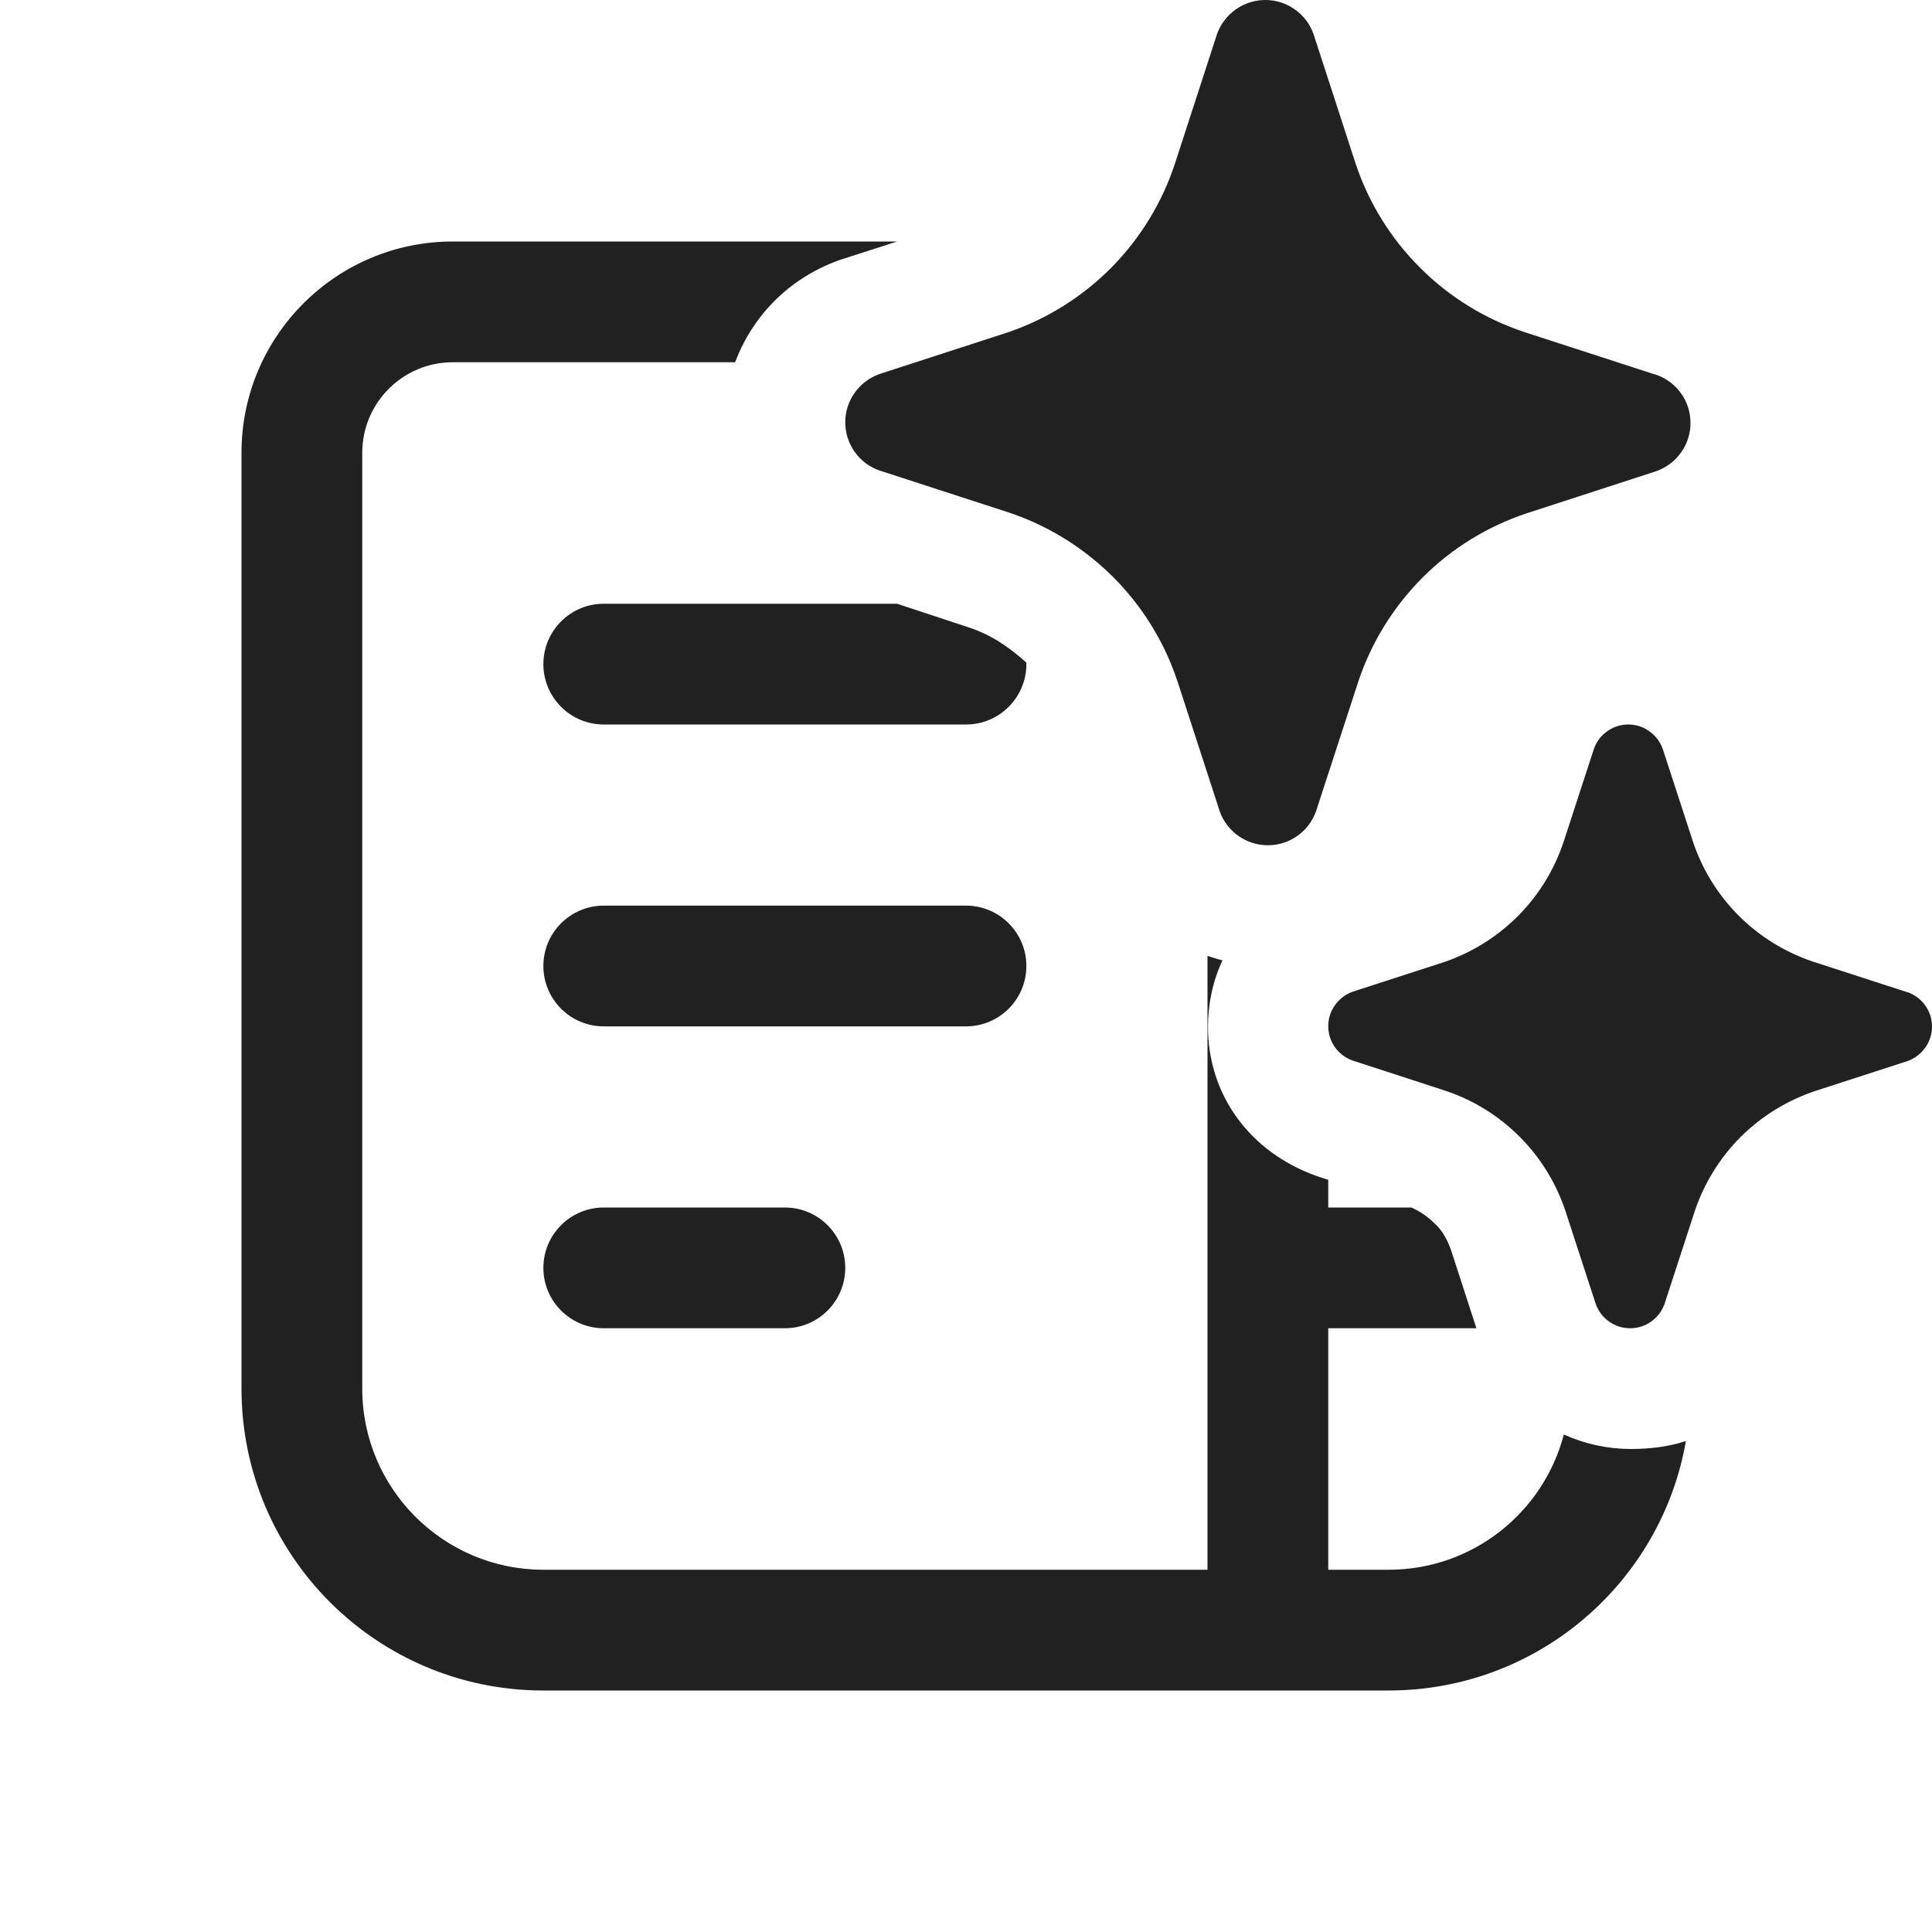
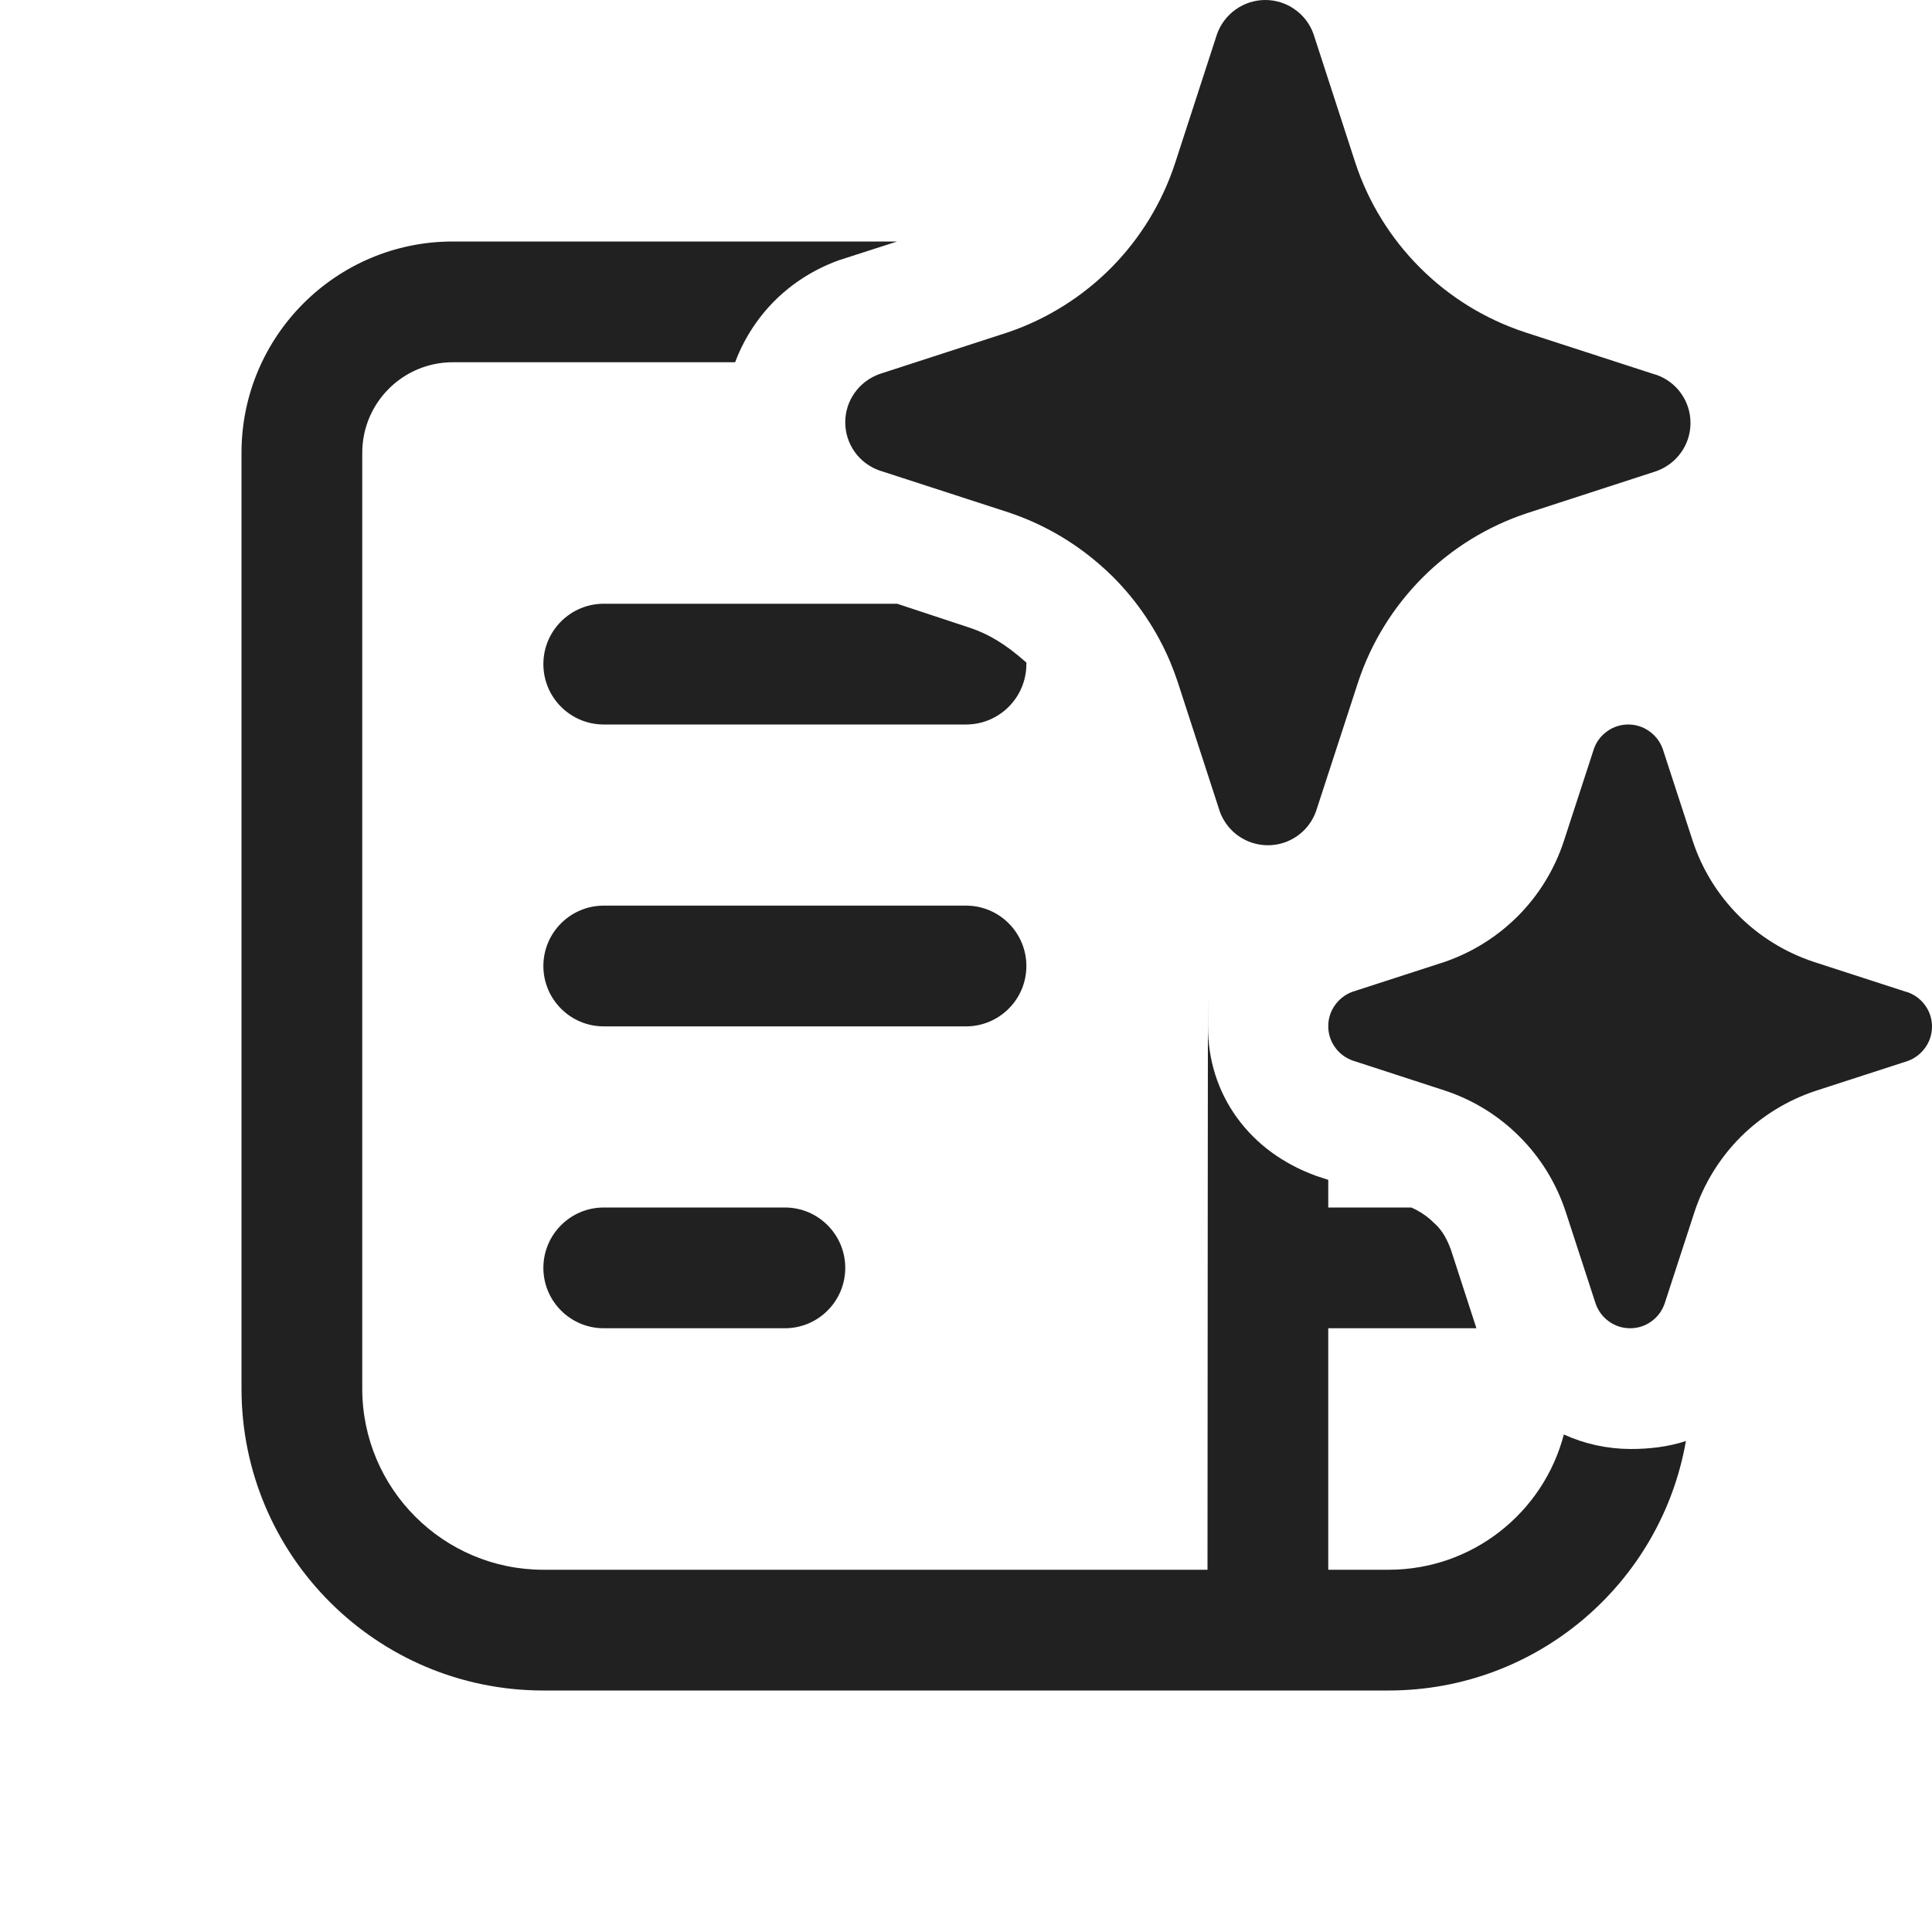
<svg xmlns="http://www.w3.org/2000/svg" width="16" height="16" viewBox="0 0 16 16" fill="none">
-   <path d="M10.878 0.282L11.226 1.353C11.334 1.679 11.517 1.974 11.76 2.217C12.003 2.46 12.299 2.642 12.624 2.75L13.696 3.098L13.717 3.104C13.8 3.133 13.872 3.187 13.922 3.258C13.973 3.33 14 3.415 14 3.503C14 3.59 13.973 3.676 13.922 3.747C13.872 3.818 13.8 3.872 13.717 3.902L12.646 4.25C12.32 4.358 12.024 4.54 11.781 4.783C11.539 5.026 11.356 5.321 11.248 5.647L10.899 6.718C10.87 6.8 10.816 6.872 10.745 6.922C10.673 6.973 10.588 7 10.5 7C10.412 7 10.327 6.973 10.255 6.922C10.248 6.917 10.242 6.912 10.235 6.907C10.174 6.858 10.127 6.792 10.101 6.718L9.753 5.647C9.734 5.59 9.713 5.534 9.69 5.479C9.58 5.219 9.42 4.981 9.22 4.78C9.182 4.742 9.142 4.705 9.101 4.67C8.883 4.481 8.629 4.336 8.354 4.244L7.282 3.896C7.2 3.867 7.128 3.813 7.078 3.742C7.027 3.67 7 3.585 7 3.497C7 3.41 7.027 3.324 7.078 3.253C7.128 3.182 7.2 3.128 7.282 3.098L8.354 2.75C8.676 2.639 8.968 2.455 9.207 2.213C9.445 1.971 9.625 1.676 9.731 1.353L10.079 0.282C10.108 0.2 10.163 0.128 10.234 0.078C10.306 0.027 10.391 0 10.479 0C10.566 0 10.652 0.027 10.723 0.078C10.795 0.128 10.849 0.2 10.878 0.282ZM15.783 8.213L15.018 7.965C14.785 7.887 14.573 7.757 14.4 7.584C14.226 7.41 14.096 7.199 14.019 6.966L13.77 6.202C13.749 6.143 13.71 6.092 13.659 6.056C13.608 6.019 13.547 6 13.485 6C13.422 6 13.361 6.019 13.31 6.056C13.259 6.092 13.22 6.143 13.2 6.202L12.951 6.966C12.875 7.197 12.747 7.408 12.576 7.581C12.405 7.754 12.197 7.885 11.967 7.965L11.202 8.213C11.143 8.234 11.092 8.273 11.056 8.324C11.019 8.375 11 8.436 11 8.498C11 8.561 11.019 8.622 11.056 8.673C11.092 8.724 11.143 8.762 11.202 8.783L11.967 9.032C12.2 9.109 12.412 9.24 12.585 9.414C12.759 9.588 12.889 9.8 12.966 10.034L13.215 10.798C13.236 10.857 13.274 10.908 13.325 10.944C13.376 10.981 13.437 11 13.5 11C13.563 11 13.624 10.981 13.675 10.944C13.726 10.908 13.764 10.857 13.785 10.798L14.034 10.034C14.111 9.801 14.242 9.59 14.415 9.416C14.589 9.243 14.8 9.113 15.033 9.035L15.798 8.787C15.857 8.766 15.908 8.727 15.944 8.676C15.981 8.625 16 8.564 16 8.502C16 8.439 15.981 8.378 15.944 8.327C15.908 8.276 15.857 8.238 15.798 8.217L15.783 8.213ZM13.502 12C13.31 11.999 13.123 11.958 12.951 11.88C12.783 12.524 12.197 13 11.5 13H11V11H12.227L12.015 10.347C11.985 10.267 11.945 10.187 11.875 10.127C11.823 10.075 11.757 10.03 11.688 10H11V9.771L10.894 9.736C10.624 9.636 10.404 9.476 10.244 9.256C10.084 9.035 10.004 8.775 10.004 8.504C10.004 8.314 10.044 8.124 10.124 7.953C10.082 7.943 10.041 7.93 10 7.916V13H4.5C3.672 13 3 12.328 3 11.5V3.75C3 3.336 3.336 3 3.75 3H6.088C6.131 2.885 6.188 2.777 6.26 2.675C6.43 2.434 6.671 2.254 6.951 2.154L7.43 2H3.75C2.784 2 2 2.784 2 3.75V11.5C2 12.881 3.119 14 4.5 14H11.5C12.733 14 13.757 13.108 13.962 11.934C13.816 11.982 13.661 12 13.502 12ZM8.032 5.199L7.43 5H5C4.724 5 4.5 5.224 4.5 5.5C4.5 5.776 4.724 6 5 6H8C8.276 6 8.5 5.776 8.5 5.5L8.5 5.487C8.321 5.328 8.181 5.249 8.032 5.199ZM4.5 8C4.5 7.724 4.724 7.5 5 7.5H8C8.276 7.5 8.5 7.724 8.5 8C8.5 8.276 8.276 8.5 8 8.5H5C4.724 8.5 4.5 8.276 4.5 8ZM5 10C4.724 10 4.5 10.224 4.5 10.5C4.5 10.776 4.724 11 5 11H6.5C6.776 11 7 10.776 7 10.5C7 10.224 6.776 10 6.5 10H5Z" fill="#212121" />
+   <path d="M10.878 0.282L11.226 1.353C11.334 1.679 11.517 1.974 11.76 2.217C12.003 2.46 12.299 2.642 12.624 2.75L13.696 3.098L13.717 3.104C13.8 3.133 13.872 3.187 13.922 3.258C13.973 3.33 14 3.415 14 3.503C14 3.59 13.973 3.676 13.922 3.747C13.872 3.818 13.8 3.872 13.717 3.902L12.646 4.25C12.32 4.358 12.024 4.54 11.781 4.783C11.539 5.026 11.356 5.321 11.248 5.647L10.899 6.718C10.87 6.8 10.816 6.872 10.745 6.922C10.673 6.973 10.588 7 10.5 7C10.412 7 10.327 6.973 10.255 6.922C10.248 6.917 10.242 6.912 10.235 6.907C10.174 6.858 10.127 6.792 10.101 6.718L9.753 5.647C9.734 5.59 9.713 5.534 9.69 5.479C9.58 5.219 9.42 4.981 9.22 4.78C9.182 4.742 9.142 4.705 9.101 4.67C8.883 4.481 8.629 4.336 8.354 4.244L7.282 3.896C7.2 3.867 7.128 3.813 7.078 3.742C7.027 3.67 7 3.585 7 3.497C7 3.41 7.027 3.324 7.078 3.253C7.128 3.182 7.2 3.128 7.282 3.098L8.354 2.75C8.676 2.639 8.968 2.455 9.207 2.213C9.445 1.971 9.625 1.676 9.731 1.353L10.079 0.282C10.108 0.2 10.163 0.128 10.234 0.078C10.306 0.027 10.391 0 10.479 0C10.566 0 10.652 0.027 10.723 0.078C10.795 0.128 10.849 0.2 10.878 0.282ZM15.783 8.213L15.018 7.965C14.785 7.887 14.573 7.757 14.4 7.584C14.226 7.41 14.096 7.199 14.019 6.966L13.77 6.202C13.749 6.143 13.71 6.092 13.659 6.056C13.608 6.019 13.547 6 13.485 6C13.422 6 13.361 6.019 13.31 6.056C13.259 6.092 13.22 6.143 13.2 6.202L12.951 6.966C12.875 7.197 12.747 7.408 12.576 7.581C12.405 7.754 12.197 7.885 11.967 7.965L11.202 8.213C11.143 8.234 11.092 8.273 11.056 8.324C11.019 8.375 11 8.436 11 8.498C11 8.561 11.019 8.622 11.056 8.673C11.092 8.724 11.143 8.762 11.202 8.783L11.967 9.032C12.2 9.109 12.412 9.24 12.585 9.414C12.759 9.588 12.889 9.8 12.966 10.034L13.215 10.798C13.236 10.857 13.274 10.908 13.325 10.944C13.376 10.981 13.437 11 13.5 11C13.563 11 13.624 10.981 13.675 10.944C13.726 10.908 13.764 10.857 13.785 10.798L14.034 10.034C14.111 9.801 14.242 9.59 14.415 9.416C14.589 9.243 14.8 9.113 15.033 9.035L15.798 8.787C15.857 8.766 15.908 8.727 15.944 8.676C15.981 8.625 16 8.564 16 8.502C16 8.439 15.981 8.378 15.944 8.327C15.908 8.276 15.857 8.238 15.798 8.217L15.783 8.213ZM13.502 12C13.31 11.999 13.123 11.958 12.951 11.88C12.783 12.524 12.197 13 11.5 13H11V11H12.227L12.015 10.347C11.985 10.267 11.945 10.187 11.875 10.127C11.823 10.075 11.757 10.03 11.688 10H11V9.771L10.894 9.736C10.624 9.636 10.404 9.476 10.244 9.256C10.084 9.035 10.004 8.775 10.004 8.504C10.004 7.056 10 12.252 10 13H4.5C3.672 13 3 12.328 3 11.5V3.75C3 3.336 3.336 3 3.75 3H6.088C6.131 2.885 6.188 2.777 6.26 2.675C6.43 2.434 6.671 2.254 6.951 2.154L7.43 2H3.75C2.784 2 2 2.784 2 3.75V11.5C2 12.881 3.119 14 4.5 14H11.5C12.733 14 13.757 13.108 13.962 11.934C13.816 11.982 13.661 12 13.502 12ZM8.032 5.199L7.43 5H5C4.724 5 4.5 5.224 4.5 5.5C4.5 5.776 4.724 6 5 6H8C8.276 6 8.5 5.776 8.5 5.5L8.5 5.487C8.321 5.328 8.181 5.249 8.032 5.199ZM4.5 8C4.5 7.724 4.724 7.5 5 7.5H8C8.276 7.5 8.5 7.724 8.5 8C8.5 8.276 8.276 8.5 8 8.5H5C4.724 8.5 4.5 8.276 4.5 8ZM5 10C4.724 10 4.5 10.224 4.5 10.5C4.5 10.776 4.724 11 5 11H6.5C6.776 11 7 10.776 7 10.5C7 10.224 6.776 10 6.5 10H5Z" fill="#212121" />
</svg>
